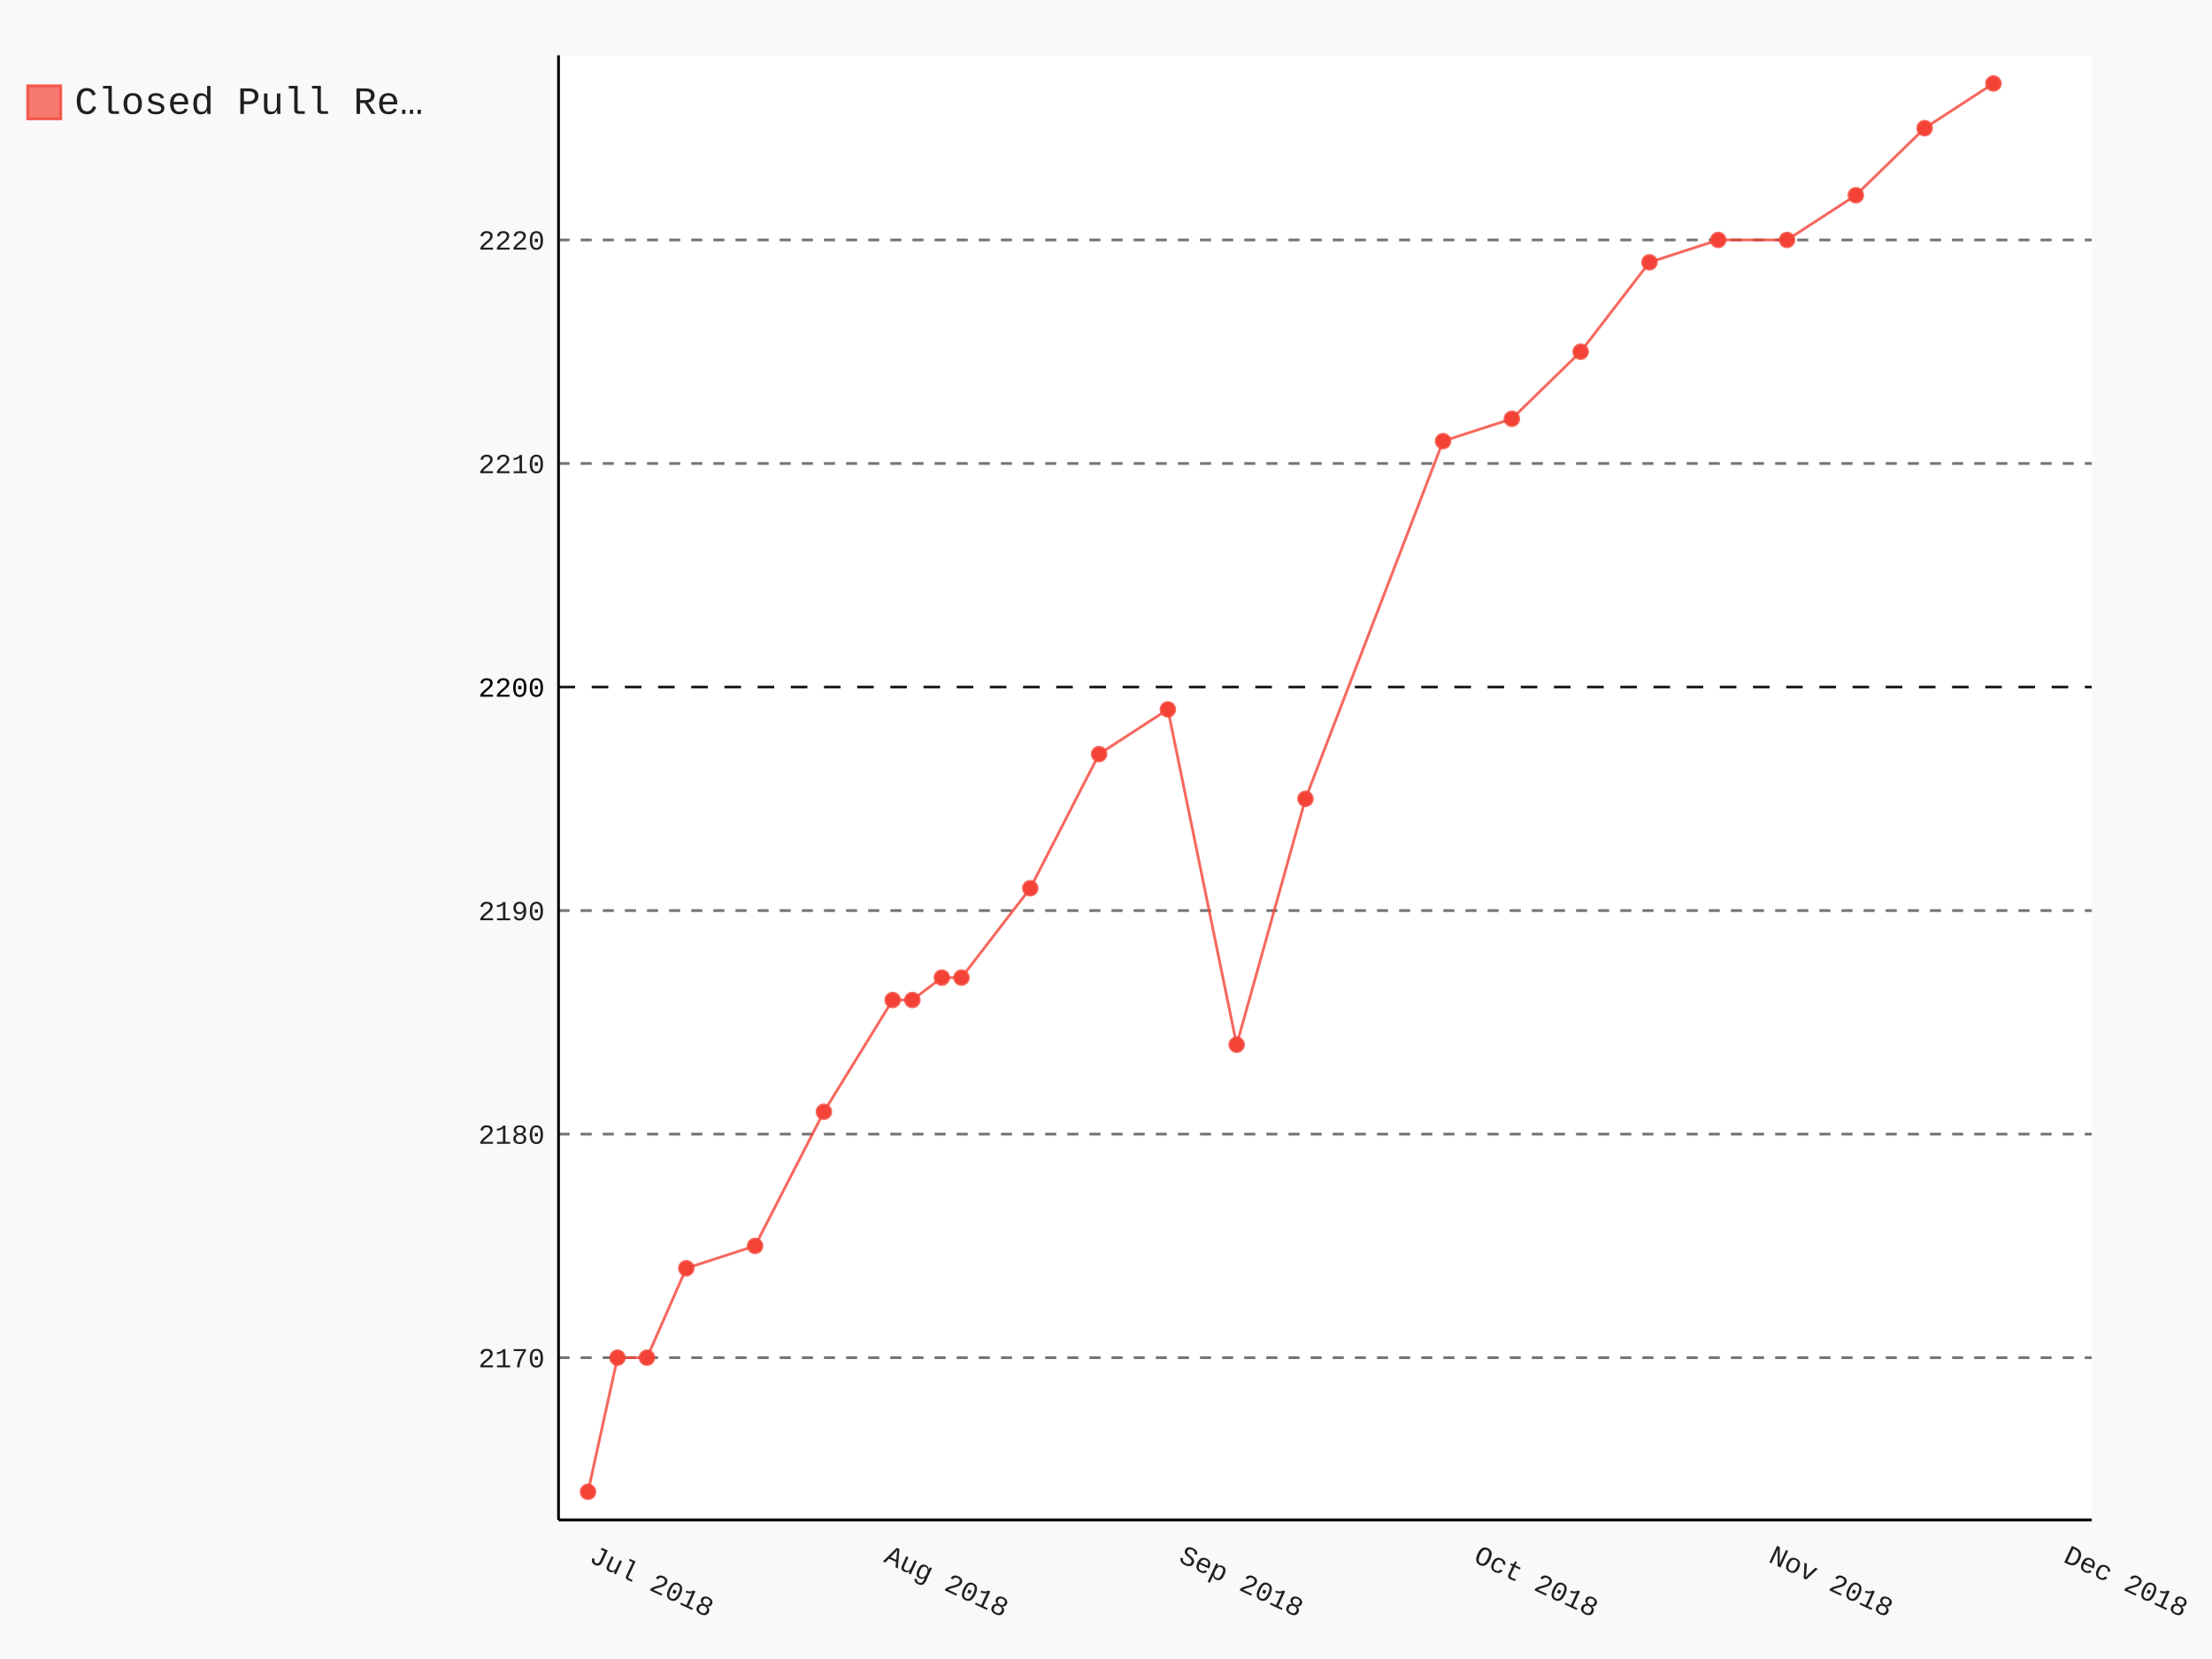
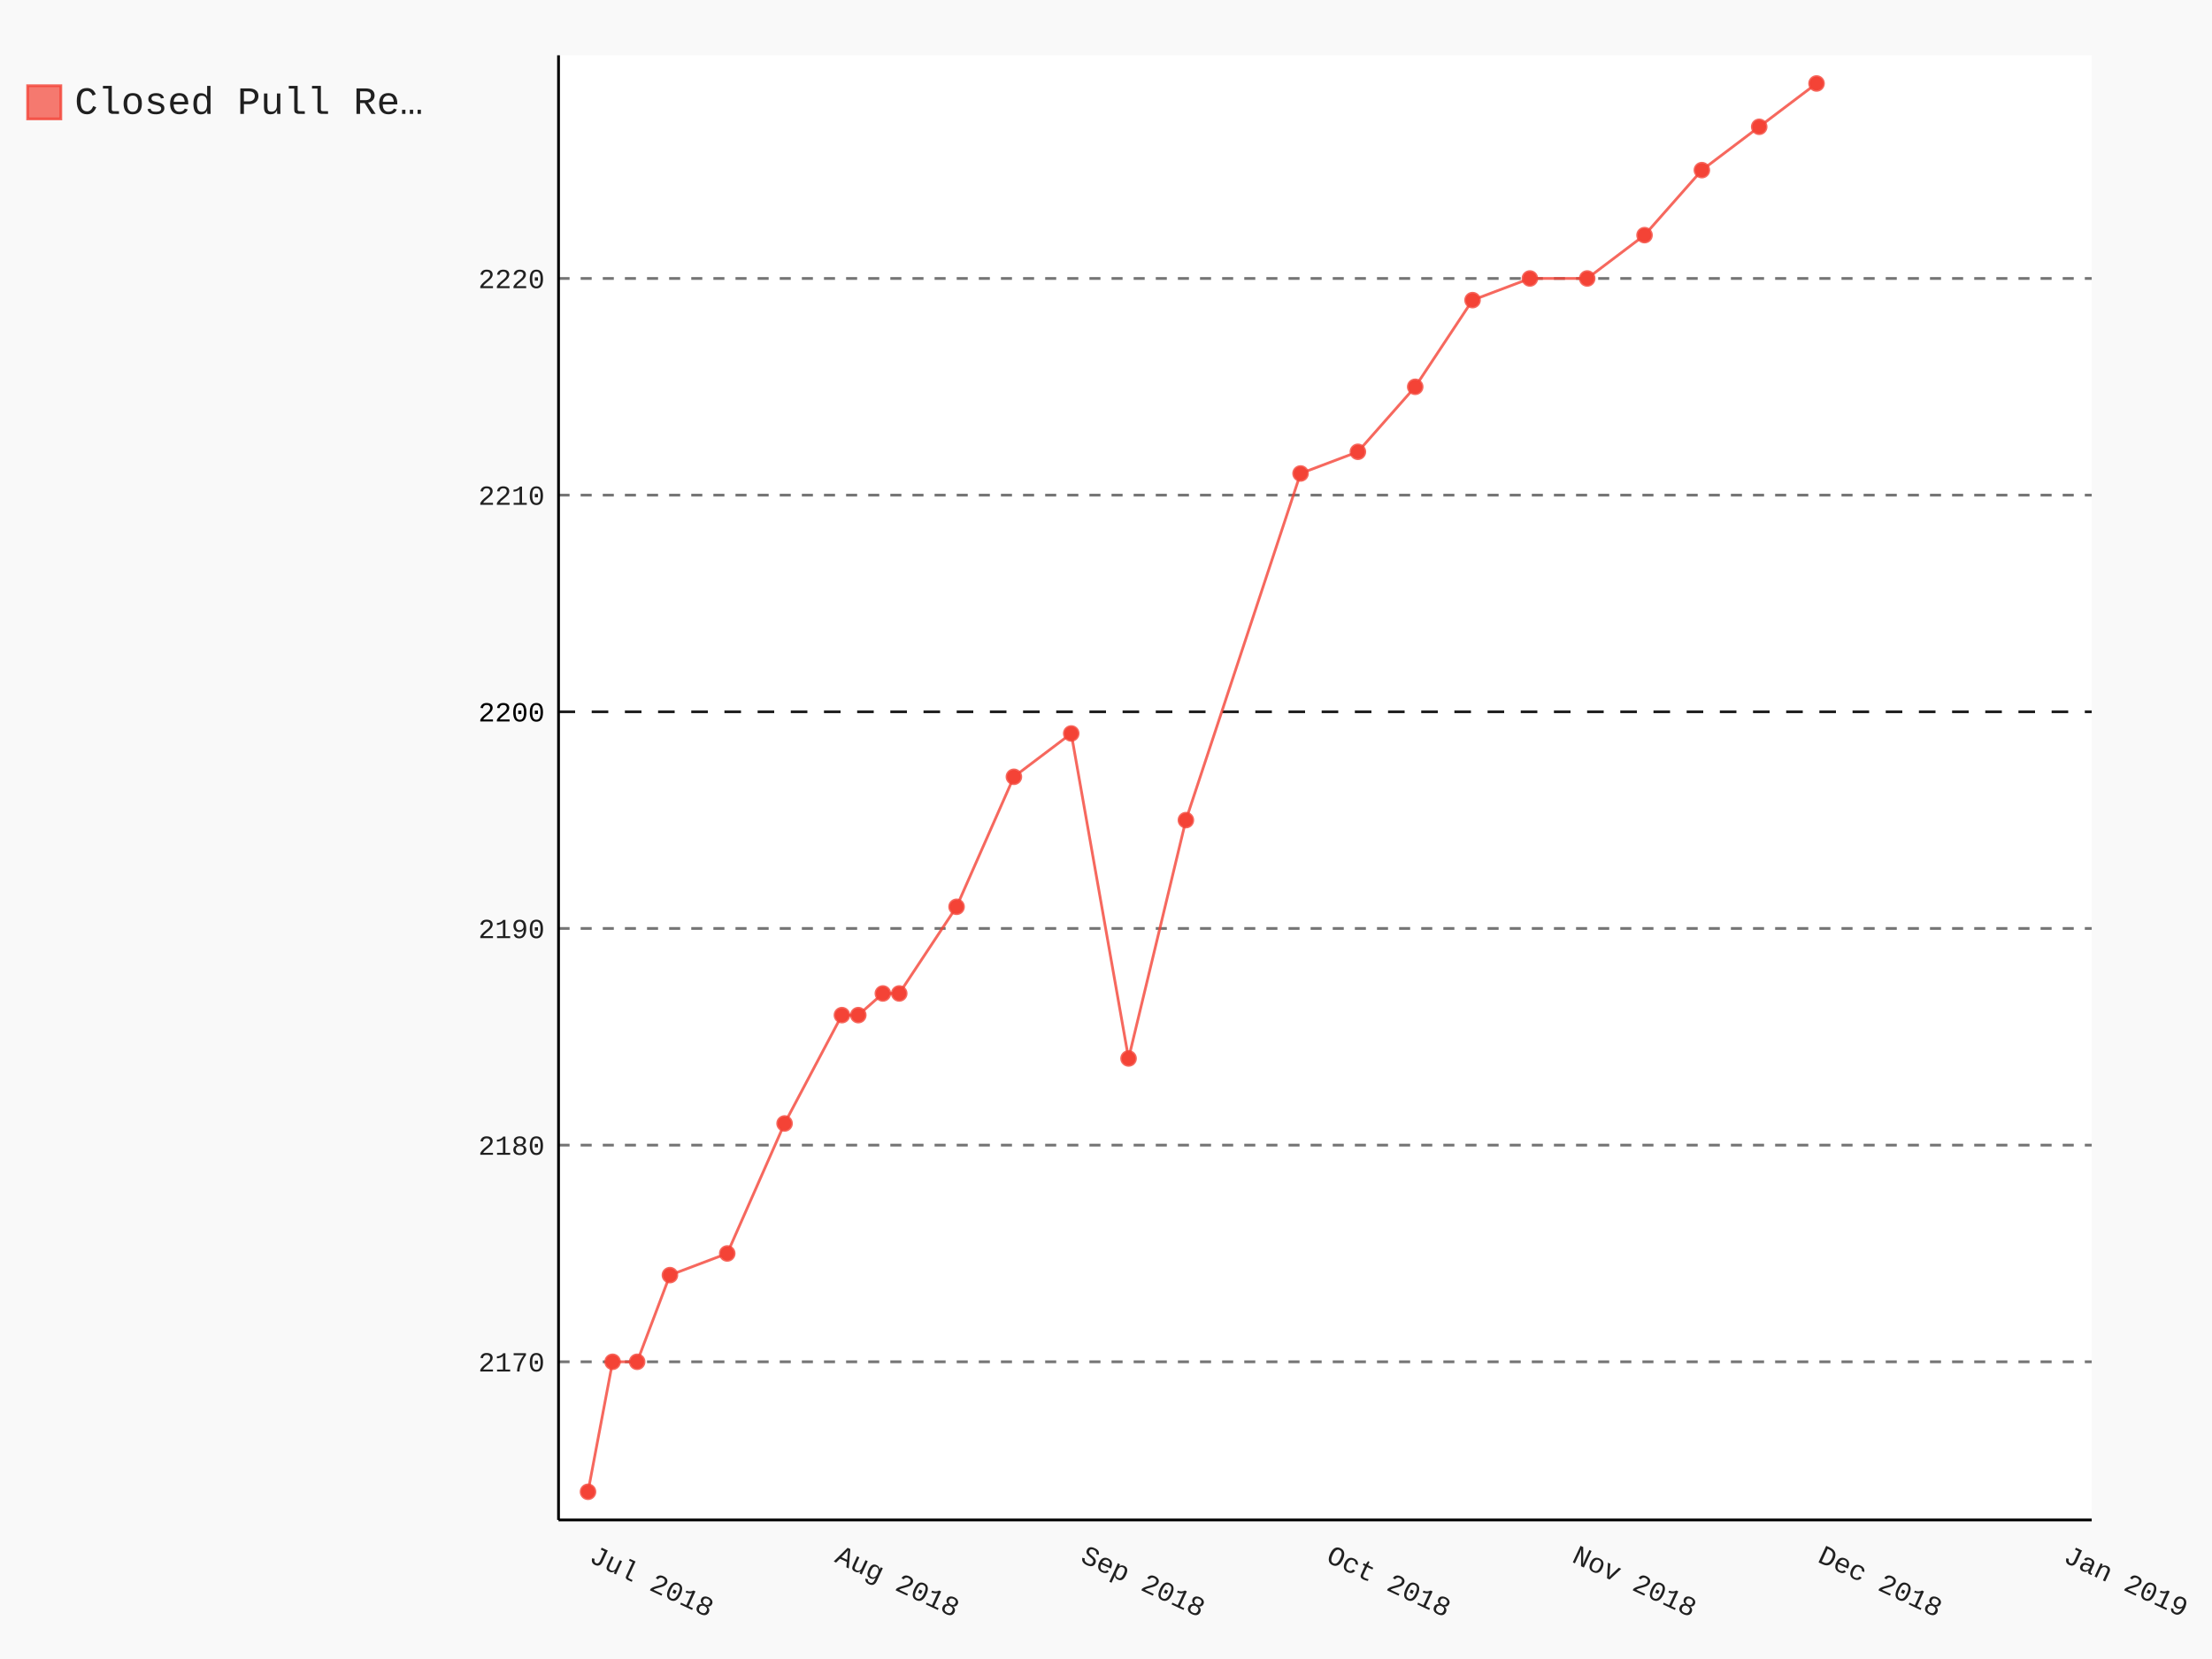
- <svg xmlns="http://www.w3.org/2000/svg" class="pygal-chart" id="chart-3fedf448-8cf2-41fe-b2a3-7824516b4b1d" viewBox="0 0 800 600">
+ <svg xmlns="http://www.w3.org/2000/svg" class="pygal-chart" id="chart-5c64e9a7-ccd5-4fea-a64c-5fa2f8c8d7c5" viewBox="0 0 800 600">
  <defs>
-     <style type="text/css">#chart-3fedf448-8cf2-41fe-b2a3-7824516b4b1d{-webkit-user-select:none;-webkit-font-smoothing:antialiased;font-family:Consolas,"Liberation Mono",Menlo,Courier,monospace}#chart-3fedf448-8cf2-41fe-b2a3-7824516b4b1d .title{font-family:Consolas,"Liberation Mono",Menlo,Courier,monospace;font-size:16px}#chart-3fedf448-8cf2-41fe-b2a3-7824516b4b1d .legends .legend text{font-family:Consolas,"Liberation Mono",Menlo,Courier,monospace;font-size:14px}#chart-3fedf448-8cf2-41fe-b2a3-7824516b4b1d .axis text{font-family:Consolas,"Liberation Mono",Menlo,Courier,monospace;font-size:10px}#chart-3fedf448-8cf2-41fe-b2a3-7824516b4b1d .axis text.major{font-family:Consolas,"Liberation Mono",Menlo,Courier,monospace;font-size:10px}#chart-3fedf448-8cf2-41fe-b2a3-7824516b4b1d .text-overlay text.value{font-family:Consolas,"Liberation Mono",Menlo,Courier,monospace;font-size:16px}#chart-3fedf448-8cf2-41fe-b2a3-7824516b4b1d .text-overlay text.label{font-family:Consolas,"Liberation Mono",Menlo,Courier,monospace;font-size:10px}#chart-3fedf448-8cf2-41fe-b2a3-7824516b4b1d .tooltip{font-family:Consolas,"Liberation Mono",Menlo,Courier,monospace;font-size:14px}#chart-3fedf448-8cf2-41fe-b2a3-7824516b4b1d text.no_data{font-family:Consolas,"Liberation Mono",Menlo,Courier,monospace;font-size:64px}
- #chart-3fedf448-8cf2-41fe-b2a3-7824516b4b1d{background-color:rgba(249,249,249,1)}#chart-3fedf448-8cf2-41fe-b2a3-7824516b4b1d path,#chart-3fedf448-8cf2-41fe-b2a3-7824516b4b1d line,#chart-3fedf448-8cf2-41fe-b2a3-7824516b4b1d rect,#chart-3fedf448-8cf2-41fe-b2a3-7824516b4b1d circle{-webkit-transition:150ms;-moz-transition:150ms;transition:150ms}#chart-3fedf448-8cf2-41fe-b2a3-7824516b4b1d .graph &gt; .background{fill:rgba(249,249,249,1)}#chart-3fedf448-8cf2-41fe-b2a3-7824516b4b1d .plot &gt; .background{fill:rgba(255,255,255,1)}#chart-3fedf448-8cf2-41fe-b2a3-7824516b4b1d .graph{fill:rgba(0,0,0,.87)}#chart-3fedf448-8cf2-41fe-b2a3-7824516b4b1d text.no_data{fill:rgba(0,0,0,1)}#chart-3fedf448-8cf2-41fe-b2a3-7824516b4b1d .title{fill:rgba(0,0,0,1)}#chart-3fedf448-8cf2-41fe-b2a3-7824516b4b1d .legends .legend text{fill:rgba(0,0,0,.87)}#chart-3fedf448-8cf2-41fe-b2a3-7824516b4b1d .legends .legend:hover text{fill:rgba(0,0,0,1)}#chart-3fedf448-8cf2-41fe-b2a3-7824516b4b1d .axis .line{stroke:rgba(0,0,0,1)}#chart-3fedf448-8cf2-41fe-b2a3-7824516b4b1d .axis .guide.line{stroke:rgba(0,0,0,.54)}#chart-3fedf448-8cf2-41fe-b2a3-7824516b4b1d .axis .major.line{stroke:rgba(0,0,0,.87)}#chart-3fedf448-8cf2-41fe-b2a3-7824516b4b1d .axis text.major{fill:rgba(0,0,0,1)}#chart-3fedf448-8cf2-41fe-b2a3-7824516b4b1d .axis.y .guides:hover .guide.line,#chart-3fedf448-8cf2-41fe-b2a3-7824516b4b1d .line-graph .axis.x .guides:hover .guide.line,#chart-3fedf448-8cf2-41fe-b2a3-7824516b4b1d .stackedline-graph .axis.x .guides:hover .guide.line,#chart-3fedf448-8cf2-41fe-b2a3-7824516b4b1d .xy-graph .axis.x .guides:hover .guide.line{stroke:rgba(0,0,0,1)}#chart-3fedf448-8cf2-41fe-b2a3-7824516b4b1d .axis .guides:hover text{fill:rgba(0,0,0,1)}#chart-3fedf448-8cf2-41fe-b2a3-7824516b4b1d .reactive{fill-opacity:.7;stroke-opacity:.8}#chart-3fedf448-8cf2-41fe-b2a3-7824516b4b1d .ci{stroke:rgba(0,0,0,.87)}#chart-3fedf448-8cf2-41fe-b2a3-7824516b4b1d .reactive.active,#chart-3fedf448-8cf2-41fe-b2a3-7824516b4b1d .active .reactive{fill-opacity:.8;stroke-opacity:.9;stroke-width:4}#chart-3fedf448-8cf2-41fe-b2a3-7824516b4b1d .ci .reactive.active{stroke-width:1.5}#chart-3fedf448-8cf2-41fe-b2a3-7824516b4b1d .series text{fill:rgba(0,0,0,1)}#chart-3fedf448-8cf2-41fe-b2a3-7824516b4b1d .tooltip rect{fill:rgba(255,255,255,1);stroke:rgba(0,0,0,1);-webkit-transition:opacity 150ms;-moz-transition:opacity 150ms;transition:opacity 150ms}#chart-3fedf448-8cf2-41fe-b2a3-7824516b4b1d .tooltip .label{fill:rgba(0,0,0,.87)}#chart-3fedf448-8cf2-41fe-b2a3-7824516b4b1d .tooltip .label{fill:rgba(0,0,0,.87)}#chart-3fedf448-8cf2-41fe-b2a3-7824516b4b1d .tooltip .legend{font-size:.8em;fill:rgba(0,0,0,.54)}#chart-3fedf448-8cf2-41fe-b2a3-7824516b4b1d .tooltip .x_label{font-size:.6em;fill:rgba(0,0,0,1)}#chart-3fedf448-8cf2-41fe-b2a3-7824516b4b1d .tooltip .xlink{font-size:.5em;text-decoration:underline}#chart-3fedf448-8cf2-41fe-b2a3-7824516b4b1d .tooltip .value{font-size:1.5em}#chart-3fedf448-8cf2-41fe-b2a3-7824516b4b1d .bound{font-size:.5em}#chart-3fedf448-8cf2-41fe-b2a3-7824516b4b1d .max-value{font-size:.75em;fill:rgba(0,0,0,.54)}#chart-3fedf448-8cf2-41fe-b2a3-7824516b4b1d .map-element{fill:rgba(255,255,255,1);stroke:rgba(0,0,0,.54) !important}#chart-3fedf448-8cf2-41fe-b2a3-7824516b4b1d .map-element .reactive{fill-opacity:inherit;stroke-opacity:inherit}#chart-3fedf448-8cf2-41fe-b2a3-7824516b4b1d .color-0,#chart-3fedf448-8cf2-41fe-b2a3-7824516b4b1d .color-0 a:visited{stroke:#F44336;fill:#F44336}#chart-3fedf448-8cf2-41fe-b2a3-7824516b4b1d .text-overlay .color-0 text{fill:black}
- #chart-3fedf448-8cf2-41fe-b2a3-7824516b4b1d text.no_data{text-anchor:middle}#chart-3fedf448-8cf2-41fe-b2a3-7824516b4b1d .guide.line{fill:none}#chart-3fedf448-8cf2-41fe-b2a3-7824516b4b1d .centered{text-anchor:middle}#chart-3fedf448-8cf2-41fe-b2a3-7824516b4b1d .title{text-anchor:middle}#chart-3fedf448-8cf2-41fe-b2a3-7824516b4b1d .legends .legend text{fill-opacity:1}#chart-3fedf448-8cf2-41fe-b2a3-7824516b4b1d .axis.x text{text-anchor:middle}#chart-3fedf448-8cf2-41fe-b2a3-7824516b4b1d .axis.x:not(.web) text[transform]{text-anchor:start}#chart-3fedf448-8cf2-41fe-b2a3-7824516b4b1d .axis.x:not(.web) text[transform].backwards{text-anchor:end}#chart-3fedf448-8cf2-41fe-b2a3-7824516b4b1d .axis.y text{text-anchor:end}#chart-3fedf448-8cf2-41fe-b2a3-7824516b4b1d .axis.y text[transform].backwards{text-anchor:start}#chart-3fedf448-8cf2-41fe-b2a3-7824516b4b1d .axis.y2 text{text-anchor:start}#chart-3fedf448-8cf2-41fe-b2a3-7824516b4b1d .axis.y2 text[transform].backwards{text-anchor:end}#chart-3fedf448-8cf2-41fe-b2a3-7824516b4b1d .axis .guide.line{stroke-dasharray:4,4}#chart-3fedf448-8cf2-41fe-b2a3-7824516b4b1d .axis .major.guide.line{stroke-dasharray:6,6}#chart-3fedf448-8cf2-41fe-b2a3-7824516b4b1d .horizontal .axis.y .guide.line,#chart-3fedf448-8cf2-41fe-b2a3-7824516b4b1d .horizontal .axis.y2 .guide.line,#chart-3fedf448-8cf2-41fe-b2a3-7824516b4b1d .vertical .axis.x .guide.line{opacity:0}#chart-3fedf448-8cf2-41fe-b2a3-7824516b4b1d .horizontal .axis.always_show .guide.line,#chart-3fedf448-8cf2-41fe-b2a3-7824516b4b1d .vertical .axis.always_show .guide.line{opacity:1 !important}#chart-3fedf448-8cf2-41fe-b2a3-7824516b4b1d .axis.y .guides:hover .guide.line,#chart-3fedf448-8cf2-41fe-b2a3-7824516b4b1d .axis.y2 .guides:hover .guide.line,#chart-3fedf448-8cf2-41fe-b2a3-7824516b4b1d .axis.x .guides:hover .guide.line{opacity:1}#chart-3fedf448-8cf2-41fe-b2a3-7824516b4b1d .axis .guides:hover text{opacity:1}#chart-3fedf448-8cf2-41fe-b2a3-7824516b4b1d .nofill{fill:none}#chart-3fedf448-8cf2-41fe-b2a3-7824516b4b1d .subtle-fill{fill-opacity:.2}#chart-3fedf448-8cf2-41fe-b2a3-7824516b4b1d .dot{stroke-width:1px;fill-opacity:1}#chart-3fedf448-8cf2-41fe-b2a3-7824516b4b1d .dot.active{stroke-width:5px}#chart-3fedf448-8cf2-41fe-b2a3-7824516b4b1d .dot.negative{fill:transparent}#chart-3fedf448-8cf2-41fe-b2a3-7824516b4b1d text,#chart-3fedf448-8cf2-41fe-b2a3-7824516b4b1d tspan{stroke:none !important}#chart-3fedf448-8cf2-41fe-b2a3-7824516b4b1d .series text.active{opacity:1}#chart-3fedf448-8cf2-41fe-b2a3-7824516b4b1d .tooltip rect{fill-opacity:.95;stroke-width:.5}#chart-3fedf448-8cf2-41fe-b2a3-7824516b4b1d .tooltip text{fill-opacity:1}#chart-3fedf448-8cf2-41fe-b2a3-7824516b4b1d .showable{visibility:hidden}#chart-3fedf448-8cf2-41fe-b2a3-7824516b4b1d .showable.shown{visibility:visible}#chart-3fedf448-8cf2-41fe-b2a3-7824516b4b1d .gauge-background{fill:rgba(229,229,229,1);stroke:none}#chart-3fedf448-8cf2-41fe-b2a3-7824516b4b1d .bg-lines{stroke:rgba(249,249,249,1);stroke-width:2px}</style>
+     <style type="text/css">#chart-5c64e9a7-ccd5-4fea-a64c-5fa2f8c8d7c5{-webkit-user-select:none;-webkit-font-smoothing:antialiased;font-family:Consolas,"Liberation Mono",Menlo,Courier,monospace}#chart-5c64e9a7-ccd5-4fea-a64c-5fa2f8c8d7c5 .title{font-family:Consolas,"Liberation Mono",Menlo,Courier,monospace;font-size:16px}#chart-5c64e9a7-ccd5-4fea-a64c-5fa2f8c8d7c5 .legends .legend text{font-family:Consolas,"Liberation Mono",Menlo,Courier,monospace;font-size:14px}#chart-5c64e9a7-ccd5-4fea-a64c-5fa2f8c8d7c5 .axis text{font-family:Consolas,"Liberation Mono",Menlo,Courier,monospace;font-size:10px}#chart-5c64e9a7-ccd5-4fea-a64c-5fa2f8c8d7c5 .axis text.major{font-family:Consolas,"Liberation Mono",Menlo,Courier,monospace;font-size:10px}#chart-5c64e9a7-ccd5-4fea-a64c-5fa2f8c8d7c5 .text-overlay text.value{font-family:Consolas,"Liberation Mono",Menlo,Courier,monospace;font-size:16px}#chart-5c64e9a7-ccd5-4fea-a64c-5fa2f8c8d7c5 .text-overlay text.label{font-family:Consolas,"Liberation Mono",Menlo,Courier,monospace;font-size:10px}#chart-5c64e9a7-ccd5-4fea-a64c-5fa2f8c8d7c5 .tooltip{font-family:Consolas,"Liberation Mono",Menlo,Courier,monospace;font-size:14px}#chart-5c64e9a7-ccd5-4fea-a64c-5fa2f8c8d7c5 text.no_data{font-family:Consolas,"Liberation Mono",Menlo,Courier,monospace;font-size:64px}
+ #chart-5c64e9a7-ccd5-4fea-a64c-5fa2f8c8d7c5{background-color:rgba(249,249,249,1)}#chart-5c64e9a7-ccd5-4fea-a64c-5fa2f8c8d7c5 path,#chart-5c64e9a7-ccd5-4fea-a64c-5fa2f8c8d7c5 line,#chart-5c64e9a7-ccd5-4fea-a64c-5fa2f8c8d7c5 rect,#chart-5c64e9a7-ccd5-4fea-a64c-5fa2f8c8d7c5 circle{-webkit-transition:150ms;-moz-transition:150ms;transition:150ms}#chart-5c64e9a7-ccd5-4fea-a64c-5fa2f8c8d7c5 .graph &gt; .background{fill:rgba(249,249,249,1)}#chart-5c64e9a7-ccd5-4fea-a64c-5fa2f8c8d7c5 .plot &gt; .background{fill:rgba(255,255,255,1)}#chart-5c64e9a7-ccd5-4fea-a64c-5fa2f8c8d7c5 .graph{fill:rgba(0,0,0,.87)}#chart-5c64e9a7-ccd5-4fea-a64c-5fa2f8c8d7c5 text.no_data{fill:rgba(0,0,0,1)}#chart-5c64e9a7-ccd5-4fea-a64c-5fa2f8c8d7c5 .title{fill:rgba(0,0,0,1)}#chart-5c64e9a7-ccd5-4fea-a64c-5fa2f8c8d7c5 .legends .legend text{fill:rgba(0,0,0,.87)}#chart-5c64e9a7-ccd5-4fea-a64c-5fa2f8c8d7c5 .legends .legend:hover text{fill:rgba(0,0,0,1)}#chart-5c64e9a7-ccd5-4fea-a64c-5fa2f8c8d7c5 .axis .line{stroke:rgba(0,0,0,1)}#chart-5c64e9a7-ccd5-4fea-a64c-5fa2f8c8d7c5 .axis .guide.line{stroke:rgba(0,0,0,.54)}#chart-5c64e9a7-ccd5-4fea-a64c-5fa2f8c8d7c5 .axis .major.line{stroke:rgba(0,0,0,.87)}#chart-5c64e9a7-ccd5-4fea-a64c-5fa2f8c8d7c5 .axis text.major{fill:rgba(0,0,0,1)}#chart-5c64e9a7-ccd5-4fea-a64c-5fa2f8c8d7c5 .axis.y .guides:hover .guide.line,#chart-5c64e9a7-ccd5-4fea-a64c-5fa2f8c8d7c5 .line-graph .axis.x .guides:hover .guide.line,#chart-5c64e9a7-ccd5-4fea-a64c-5fa2f8c8d7c5 .stackedline-graph .axis.x .guides:hover .guide.line,#chart-5c64e9a7-ccd5-4fea-a64c-5fa2f8c8d7c5 .xy-graph .axis.x .guides:hover .guide.line{stroke:rgba(0,0,0,1)}#chart-5c64e9a7-ccd5-4fea-a64c-5fa2f8c8d7c5 .axis .guides:hover text{fill:rgba(0,0,0,1)}#chart-5c64e9a7-ccd5-4fea-a64c-5fa2f8c8d7c5 .reactive{fill-opacity:.7;stroke-opacity:.8}#chart-5c64e9a7-ccd5-4fea-a64c-5fa2f8c8d7c5 .ci{stroke:rgba(0,0,0,.87)}#chart-5c64e9a7-ccd5-4fea-a64c-5fa2f8c8d7c5 .reactive.active,#chart-5c64e9a7-ccd5-4fea-a64c-5fa2f8c8d7c5 .active .reactive{fill-opacity:.8;stroke-opacity:.9;stroke-width:4}#chart-5c64e9a7-ccd5-4fea-a64c-5fa2f8c8d7c5 .ci .reactive.active{stroke-width:1.5}#chart-5c64e9a7-ccd5-4fea-a64c-5fa2f8c8d7c5 .series text{fill:rgba(0,0,0,1)}#chart-5c64e9a7-ccd5-4fea-a64c-5fa2f8c8d7c5 .tooltip rect{fill:rgba(255,255,255,1);stroke:rgba(0,0,0,1);-webkit-transition:opacity 150ms;-moz-transition:opacity 150ms;transition:opacity 150ms}#chart-5c64e9a7-ccd5-4fea-a64c-5fa2f8c8d7c5 .tooltip .label{fill:rgba(0,0,0,.87)}#chart-5c64e9a7-ccd5-4fea-a64c-5fa2f8c8d7c5 .tooltip .label{fill:rgba(0,0,0,.87)}#chart-5c64e9a7-ccd5-4fea-a64c-5fa2f8c8d7c5 .tooltip .legend{font-size:.8em;fill:rgba(0,0,0,.54)}#chart-5c64e9a7-ccd5-4fea-a64c-5fa2f8c8d7c5 .tooltip .x_label{font-size:.6em;fill:rgba(0,0,0,1)}#chart-5c64e9a7-ccd5-4fea-a64c-5fa2f8c8d7c5 .tooltip .xlink{font-size:.5em;text-decoration:underline}#chart-5c64e9a7-ccd5-4fea-a64c-5fa2f8c8d7c5 .tooltip .value{font-size:1.5em}#chart-5c64e9a7-ccd5-4fea-a64c-5fa2f8c8d7c5 .bound{font-size:.5em}#chart-5c64e9a7-ccd5-4fea-a64c-5fa2f8c8d7c5 .max-value{font-size:.75em;fill:rgba(0,0,0,.54)}#chart-5c64e9a7-ccd5-4fea-a64c-5fa2f8c8d7c5 .map-element{fill:rgba(255,255,255,1);stroke:rgba(0,0,0,.54) !important}#chart-5c64e9a7-ccd5-4fea-a64c-5fa2f8c8d7c5 .map-element .reactive{fill-opacity:inherit;stroke-opacity:inherit}#chart-5c64e9a7-ccd5-4fea-a64c-5fa2f8c8d7c5 .color-0,#chart-5c64e9a7-ccd5-4fea-a64c-5fa2f8c8d7c5 .color-0 a:visited{stroke:#F44336;fill:#F44336}#chart-5c64e9a7-ccd5-4fea-a64c-5fa2f8c8d7c5 .text-overlay .color-0 text{fill:black}
+ #chart-5c64e9a7-ccd5-4fea-a64c-5fa2f8c8d7c5 text.no_data{text-anchor:middle}#chart-5c64e9a7-ccd5-4fea-a64c-5fa2f8c8d7c5 .guide.line{fill:none}#chart-5c64e9a7-ccd5-4fea-a64c-5fa2f8c8d7c5 .centered{text-anchor:middle}#chart-5c64e9a7-ccd5-4fea-a64c-5fa2f8c8d7c5 .title{text-anchor:middle}#chart-5c64e9a7-ccd5-4fea-a64c-5fa2f8c8d7c5 .legends .legend text{fill-opacity:1}#chart-5c64e9a7-ccd5-4fea-a64c-5fa2f8c8d7c5 .axis.x text{text-anchor:middle}#chart-5c64e9a7-ccd5-4fea-a64c-5fa2f8c8d7c5 .axis.x:not(.web) text[transform]{text-anchor:start}#chart-5c64e9a7-ccd5-4fea-a64c-5fa2f8c8d7c5 .axis.x:not(.web) text[transform].backwards{text-anchor:end}#chart-5c64e9a7-ccd5-4fea-a64c-5fa2f8c8d7c5 .axis.y text{text-anchor:end}#chart-5c64e9a7-ccd5-4fea-a64c-5fa2f8c8d7c5 .axis.y text[transform].backwards{text-anchor:start}#chart-5c64e9a7-ccd5-4fea-a64c-5fa2f8c8d7c5 .axis.y2 text{text-anchor:start}#chart-5c64e9a7-ccd5-4fea-a64c-5fa2f8c8d7c5 .axis.y2 text[transform].backwards{text-anchor:end}#chart-5c64e9a7-ccd5-4fea-a64c-5fa2f8c8d7c5 .axis .guide.line{stroke-dasharray:4,4}#chart-5c64e9a7-ccd5-4fea-a64c-5fa2f8c8d7c5 .axis .major.guide.line{stroke-dasharray:6,6}#chart-5c64e9a7-ccd5-4fea-a64c-5fa2f8c8d7c5 .horizontal .axis.y .guide.line,#chart-5c64e9a7-ccd5-4fea-a64c-5fa2f8c8d7c5 .horizontal .axis.y2 .guide.line,#chart-5c64e9a7-ccd5-4fea-a64c-5fa2f8c8d7c5 .vertical .axis.x .guide.line{opacity:0}#chart-5c64e9a7-ccd5-4fea-a64c-5fa2f8c8d7c5 .horizontal .axis.always_show .guide.line,#chart-5c64e9a7-ccd5-4fea-a64c-5fa2f8c8d7c5 .vertical .axis.always_show .guide.line{opacity:1 !important}#chart-5c64e9a7-ccd5-4fea-a64c-5fa2f8c8d7c5 .axis.y .guides:hover .guide.line,#chart-5c64e9a7-ccd5-4fea-a64c-5fa2f8c8d7c5 .axis.y2 .guides:hover .guide.line,#chart-5c64e9a7-ccd5-4fea-a64c-5fa2f8c8d7c5 .axis.x .guides:hover .guide.line{opacity:1}#chart-5c64e9a7-ccd5-4fea-a64c-5fa2f8c8d7c5 .axis .guides:hover text{opacity:1}#chart-5c64e9a7-ccd5-4fea-a64c-5fa2f8c8d7c5 .nofill{fill:none}#chart-5c64e9a7-ccd5-4fea-a64c-5fa2f8c8d7c5 .subtle-fill{fill-opacity:.2}#chart-5c64e9a7-ccd5-4fea-a64c-5fa2f8c8d7c5 .dot{stroke-width:1px;fill-opacity:1}#chart-5c64e9a7-ccd5-4fea-a64c-5fa2f8c8d7c5 .dot.active{stroke-width:5px}#chart-5c64e9a7-ccd5-4fea-a64c-5fa2f8c8d7c5 .dot.negative{fill:transparent}#chart-5c64e9a7-ccd5-4fea-a64c-5fa2f8c8d7c5 text,#chart-5c64e9a7-ccd5-4fea-a64c-5fa2f8c8d7c5 tspan{stroke:none !important}#chart-5c64e9a7-ccd5-4fea-a64c-5fa2f8c8d7c5 .series text.active{opacity:1}#chart-5c64e9a7-ccd5-4fea-a64c-5fa2f8c8d7c5 .tooltip rect{fill-opacity:.95;stroke-width:.5}#chart-5c64e9a7-ccd5-4fea-a64c-5fa2f8c8d7c5 .tooltip text{fill-opacity:1}#chart-5c64e9a7-ccd5-4fea-a64c-5fa2f8c8d7c5 .showable{visibility:hidden}#chart-5c64e9a7-ccd5-4fea-a64c-5fa2f8c8d7c5 .showable.shown{visibility:visible}#chart-5c64e9a7-ccd5-4fea-a64c-5fa2f8c8d7c5 .gauge-background{fill:rgba(229,229,229,1);stroke:none}#chart-5c64e9a7-ccd5-4fea-a64c-5fa2f8c8d7c5 .bg-lines{stroke:rgba(249,249,249,1);stroke-width:2px}</style>
  </defs>
  <g class="graph datetimeline-graph vertical">
    <rect class="background" height="600" width="800" x="0" y="0" />
    <g class="plot" transform="translate(202, 20)">
      <rect class="background" height="529.714" width="554.497" x="0" y="0" />
      <g class="axis y always_show">
        <path class="line" d="M0 529.714 h554.497" />
        <g class="guides">
-           <path class="guide line" d="M0 471.019 h554.497" />
-           <text class="" x="-5" y="474.519">2170</text>
+           <path class="guide line" d="M0 472.511 h554.497" />
+           <text class="" x="-5" y="476.011">2170</text>
        </g>
        <g class="guides">
-           <path class="guide line" d="M0 390.171 h554.497" />
-           <text class="" x="-5" y="393.671">2180</text>
+           <path class="guide line" d="M0 394.151 h554.497" />
+           <text class="" x="-5" y="397.651">2180</text>
        </g>
        <g class="guides">
-           <path class="guide line" d="M0 309.323 h554.497" />
-           <text class="" x="-5" y="312.823">2190</text>
+           <path class="guide line" d="M0 315.791 h554.497" />
+           <text class="" x="-5" y="319.291">2190</text>
        </g>
        <g class="guides">
-           <path class="major guide line" d="M0 228.476 h554.497" />
-           <text class="major" x="-5" y="231.976">2200</text>
+           <path class="major guide line" d="M0 237.431 h554.497" />
+           <text class="major" x="-5" y="240.931">2200</text>
        </g>
        <g class="guides">
-           <path class="guide line" d="M0 147.628 h554.497" />
-           <text class="" x="-5" y="151.128">2210</text>
+           <path class="guide line" d="M0 159.071 h554.497" />
+           <text class="" x="-5" y="162.571">2210</text>
        </g>
        <g class="guides">
-           <path class="guide line" d="M0 66.78 h554.497" />
-           <text class="" x="-5" y="70.28">2220</text>
+           <path class="guide line" d="M0 80.711 h554.497" />
+           <text class="" x="-5" y="84.211">2220</text>
        </g>
      </g>
      <g class="axis x">
        <path class="line" d="M0 0 v529.714" />
        <g class="guides">
          <path class="guide line" d="M10.663 0 v529.714" />
          <text class="" transform="rotate(25 10.66341 544.7143)" x="10.663" y="544.714">Jul 2018</text>
        </g>
        <g class="guides">
-           <path class="guide line" d="M117.297 0 v529.714" />
-           <text class="" transform="rotate(25 117.2975 544.7143)" x="117.297" y="544.714">Aug 2018</text>
+           <path class="guide line" d="M99.525 0 v529.714" />
+           <text class="" transform="rotate(25 99.52514 544.7143)" x="99.525" y="544.714">Aug 2018</text>
        </g>
        <g class="guides">
-           <path class="guide line" d="M223.932 0 v529.714" />
-           <text class="" transform="rotate(25 223.9316 544.7143)" x="223.932" y="544.714">Sep 2018</text>
+           <path class="guide line" d="M188.387 0 v529.714" />
+           <text class="" transform="rotate(25 188.3869 544.7143)" x="188.387" y="544.714">Sep 2018</text>
        </g>
        <g class="guides">
-           <path class="guide line" d="M330.566 0 v529.714" />
-           <text class="" transform="rotate(25 330.5657 544.7143)" x="330.566" y="544.714">Oct 2018</text>
+           <path class="guide line" d="M277.249 0 v529.714" />
+           <text class="" transform="rotate(25 277.2486 544.7143)" x="277.249" y="544.714">Oct 2018</text>
        </g>
        <g class="guides">
-           <path class="guide line" d="M437.2 0 v529.714" />
-           <text class="" transform="rotate(25 437.1997 544.7143)" x="437.2" y="544.714">Nov 2018</text>
+           <path class="guide line" d="M366.11 0 v529.714" />
+           <text class="" transform="rotate(25 366.1103 544.7143)" x="366.11" y="544.714">Nov 2018</text>
+         </g>
+         <g class="guides">
+           <path class="guide line" d="M454.972 0 v529.714" />
+           <text class="" transform="rotate(25 454.9721 544.7143)" x="454.972" y="544.714">Dec 2018</text>
        </g>
        <g class="guides">
          <path class="guide line" d="M543.834 0 v529.714" />
-           <text class="" transform="rotate(25 543.8338 544.7143)" x="543.834" y="544.714">Dec 2018</text>
+           <text class="" transform="rotate(25 543.8338 544.7143)" x="543.834" y="544.714">Jan 2019</text>
        </g>
      </g>
      <g class="series serie-0 color-0">
-         <path class="line reactive nofill" d="M10.663 519.528 L21.327 471.019 31.99 471.019 46.208 438.68 71.089 430.595 95.971 382.086 120.852 341.663 127.961 341.663 138.624 333.578 145.733 333.578 170.615 301.239 195.496 252.73 220.377 236.56 245.258 357.832 270.14 268.9 319.902 139.543 344.784 131.458 369.665 107.204 394.546 74.865 419.427 66.78 444.309 66.78 469.19 50.611 494.071 26.356 518.953 10.187" />
+         <path class="line reactive nofill" d="M10.663 519.528 L19.55 472.511 28.436 472.511 40.284 441.167 61.018 433.331 81.753 386.315 102.487 347.135 108.411 347.135 117.297 339.299 123.222 339.299 143.956 307.955 164.69 260.939 185.425 245.267 206.159 362.807 226.894 276.611 268.362 151.235 289.097 143.399 309.831 119.891 330.566 88.547 351.3 80.711 372.034 80.711 392.769 65.039 413.503 41.531 434.238 25.859 454.972 10.187" />
      </g>
    </g>
    <g class="titles" />
    <g class="plot overlay" transform="translate(202, 20)">
      <g class="series serie-0 color-0">
        <g class="dots">
          <circle class="dot reactive tooltip-trigger" cx="10.663" cy="519.528" r="2.5" />
        </g>
        <g class="dots">
-           <circle class="dot reactive tooltip-trigger" cx="21.327" cy="471.019" r="2.5" />
+           <circle class="dot reactive tooltip-trigger" cx="19.55" cy="472.511" r="2.5" />
        </g>
        <g class="dots">
-           <circle class="dot reactive tooltip-trigger" cx="31.99" cy="471.019" r="2.5" />
+           <circle class="dot reactive tooltip-trigger" cx="28.436" cy="472.511" r="2.5" />
        </g>
        <g class="dots">
-           <circle class="dot reactive tooltip-trigger" cx="46.208" cy="438.68" r="2.5" />
+           <circle class="dot reactive tooltip-trigger" cx="40.284" cy="441.167" r="2.5" />
        </g>
        <g class="dots">
-           <circle class="dot reactive tooltip-trigger" cx="71.089" cy="430.595" r="2.5" />
+           <circle class="dot reactive tooltip-trigger" cx="61.018" cy="433.331" r="2.5" />
        </g>
        <g class="dots">
-           <circle class="dot reactive tooltip-trigger" cx="95.971" cy="382.086" r="2.5" />
+           <circle class="dot reactive tooltip-trigger" cx="81.753" cy="386.315" r="2.5" />
        </g>
        <g class="dots">
-           <circle class="dot reactive tooltip-trigger" cx="120.852" cy="341.663" r="2.5" />
+           <circle class="dot reactive tooltip-trigger" cx="102.487" cy="347.135" r="2.5" />
        </g>
        <g class="dots">
-           <circle class="dot reactive tooltip-trigger" cx="127.961" cy="341.663" r="2.5" />
+           <circle class="dot reactive tooltip-trigger" cx="108.411" cy="347.135" r="2.5" />
        </g>
        <g class="dots">
-           <circle class="dot reactive tooltip-trigger" cx="138.624" cy="333.578" r="2.5" />
+           <circle class="dot reactive tooltip-trigger" cx="117.297" cy="339.299" r="2.5" />
        </g>
        <g class="dots">
-           <circle class="dot reactive tooltip-trigger" cx="145.733" cy="333.578" r="2.5" />
+           <circle class="dot reactive tooltip-trigger" cx="123.222" cy="339.299" r="2.5" />
        </g>
        <g class="dots">
-           <circle class="dot reactive tooltip-trigger" cx="170.615" cy="301.239" r="2.5" />
+           <circle class="dot reactive tooltip-trigger" cx="143.956" cy="307.955" r="2.5" />
        </g>
        <g class="dots">
-           <circle class="dot reactive tooltip-trigger" cx="195.496" cy="252.73" r="2.5" />
+           <circle class="dot reactive tooltip-trigger" cx="164.69" cy="260.939" r="2.5" />
        </g>
        <g class="dots">
-           <circle class="dot reactive tooltip-trigger" cx="220.377" cy="236.56" r="2.5" />
+           <circle class="dot reactive tooltip-trigger" cx="185.425" cy="245.267" r="2.5" />
        </g>
        <g class="dots">
-           <circle class="dot reactive tooltip-trigger" cx="245.258" cy="357.832" r="2.5" />
+           <circle class="dot reactive tooltip-trigger" cx="206.159" cy="362.807" r="2.5" />
        </g>
        <g class="dots">
-           <circle class="dot reactive tooltip-trigger" cx="270.14" cy="268.9" r="2.5" />
+           <circle class="dot reactive tooltip-trigger" cx="226.894" cy="276.611" r="2.5" />
        </g>
        <g class="dots">
-           <circle class="dot reactive tooltip-trigger" cx="319.902" cy="139.543" r="2.5" />
+           <circle class="dot reactive tooltip-trigger" cx="268.362" cy="151.235" r="2.5" />
        </g>
        <g class="dots">
-           <circle class="dot reactive tooltip-trigger" cx="344.784" cy="131.458" r="2.5" />
+           <circle class="dot reactive tooltip-trigger" cx="289.097" cy="143.399" r="2.5" />
        </g>
        <g class="dots">
-           <circle class="dot reactive tooltip-trigger" cx="369.665" cy="107.204" r="2.5" />
+           <circle class="dot reactive tooltip-trigger" cx="309.831" cy="119.891" r="2.5" />
        </g>
        <g class="dots">
-           <circle class="dot reactive tooltip-trigger" cx="394.546" cy="74.865" r="2.5" />
+           <circle class="dot reactive tooltip-trigger" cx="330.566" cy="88.547" r="2.5" />
        </g>
        <g class="dots">
-           <circle class="dot reactive tooltip-trigger" cx="419.427" cy="66.78" r="2.5" />
+           <circle class="dot reactive tooltip-trigger" cx="351.3" cy="80.711" r="2.5" />
        </g>
        <g class="dots">
-           <circle class="dot reactive tooltip-trigger" cx="444.309" cy="66.78" r="2.5" />
+           <circle class="dot reactive tooltip-trigger" cx="372.034" cy="80.711" r="2.5" />
        </g>
        <g class="dots">
-           <circle class="dot reactive tooltip-trigger" cx="469.19" cy="50.611" r="2.5" />
+           <circle class="dot reactive tooltip-trigger" cx="392.769" cy="65.039" r="2.5" />
        </g>
        <g class="dots">
-           <circle class="dot reactive tooltip-trigger" cx="494.071" cy="26.356" r="2.5" />
+           <circle class="dot reactive tooltip-trigger" cx="413.503" cy="41.531" r="2.5" />
        </g>
        <g class="dots">
-           <circle class="dot reactive tooltip-trigger" cx="518.953" cy="10.187" r="2.5" />
+           <circle class="dot reactive tooltip-trigger" cx="434.238" cy="25.859" r="2.5" />
+         </g>
+         <g class="dots">
+           <circle class="dot reactive tooltip-trigger" cx="454.972" cy="10.187" r="2.5" />
        </g>
      </g>
    </g>
    <g class="plot text-overlay" transform="translate(202, 20)">
      <g class="series serie-0 color-0" />
    </g>
    <g class="plot tooltip-overlay" transform="translate(202, 20)">
      <g class="tooltip" style="opacity: 0" transform="translate(0 0)">
        <rect class="tooltip-box" height="0" rx="0" ry="0" width="0" />
        <g class="text" />
      </g>
    </g>
    <g class="legends" transform="translate(10, 30)">
      <g class="legend reactive activate-serie" id="activate-serie-0">
        <rect class="color-0 reactive" height="12" width="12" x="0.0" y="1.0" />
        <text x="17.0" y="11.2">Closed Pull Re…</text>
      </g>
    </g>
    <g class="legends" transform="translate(766, 30)" />
  </g>
</svg>
